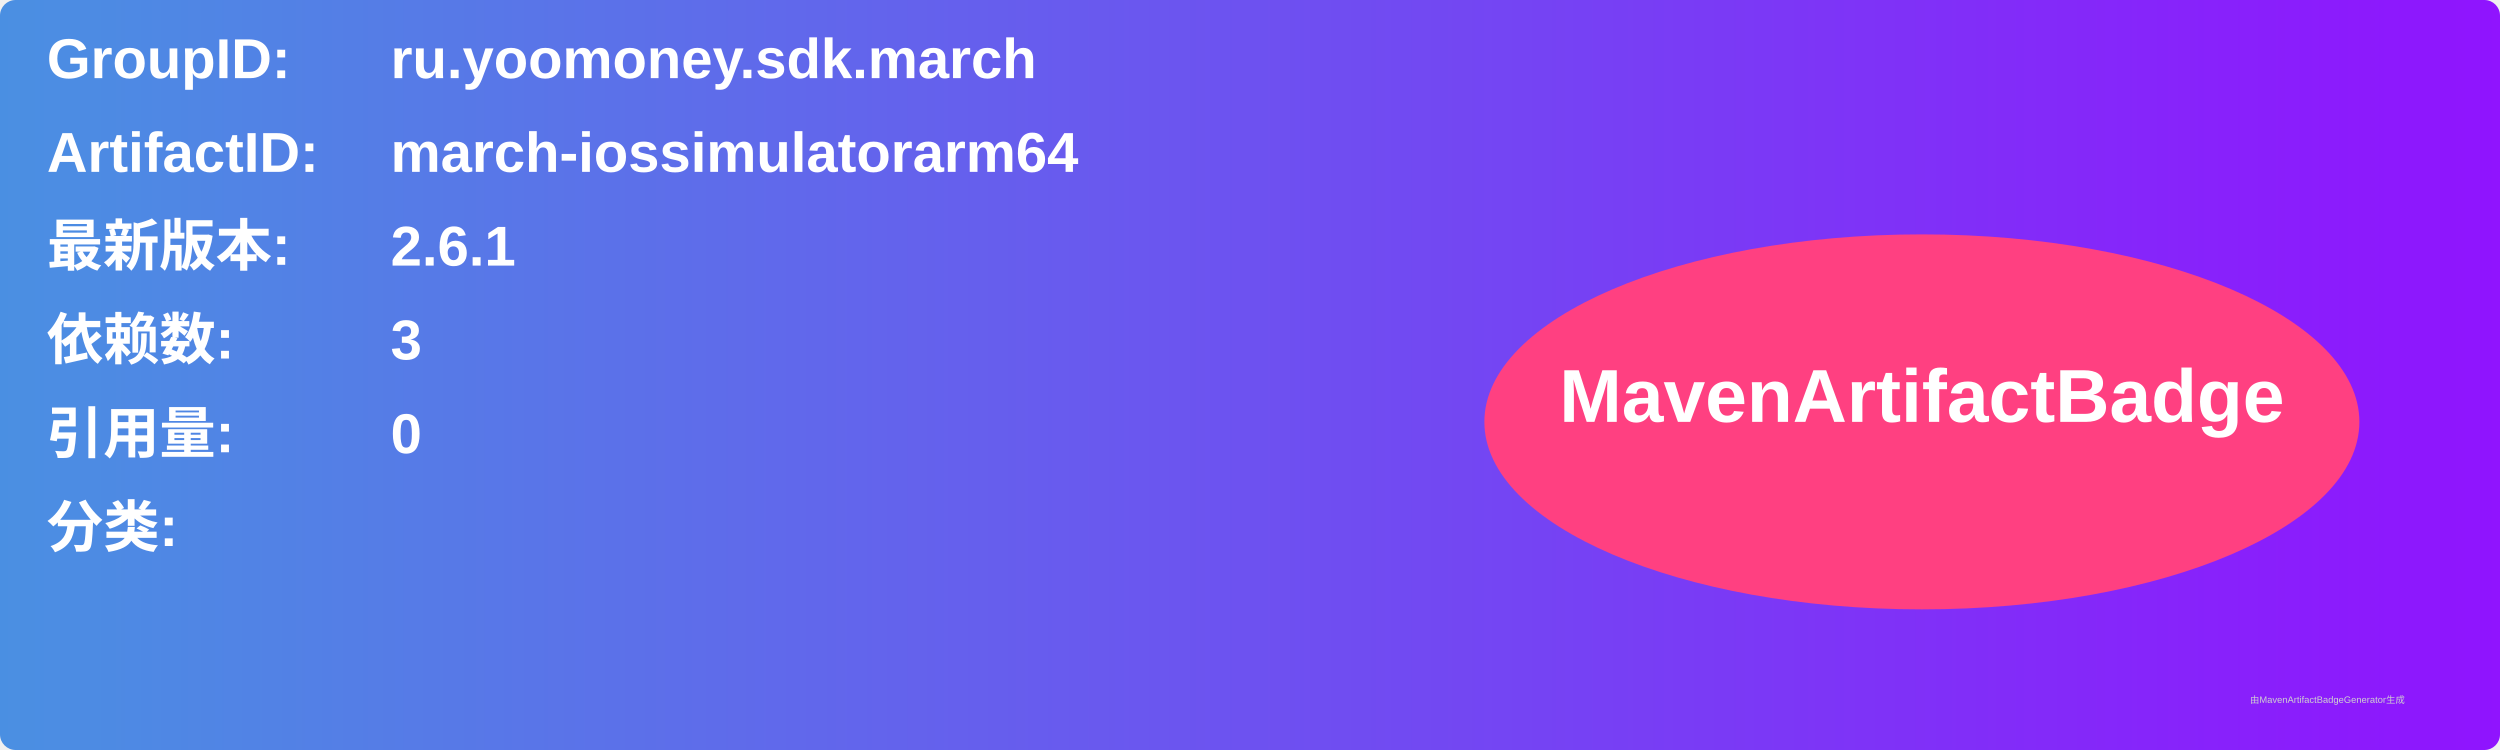
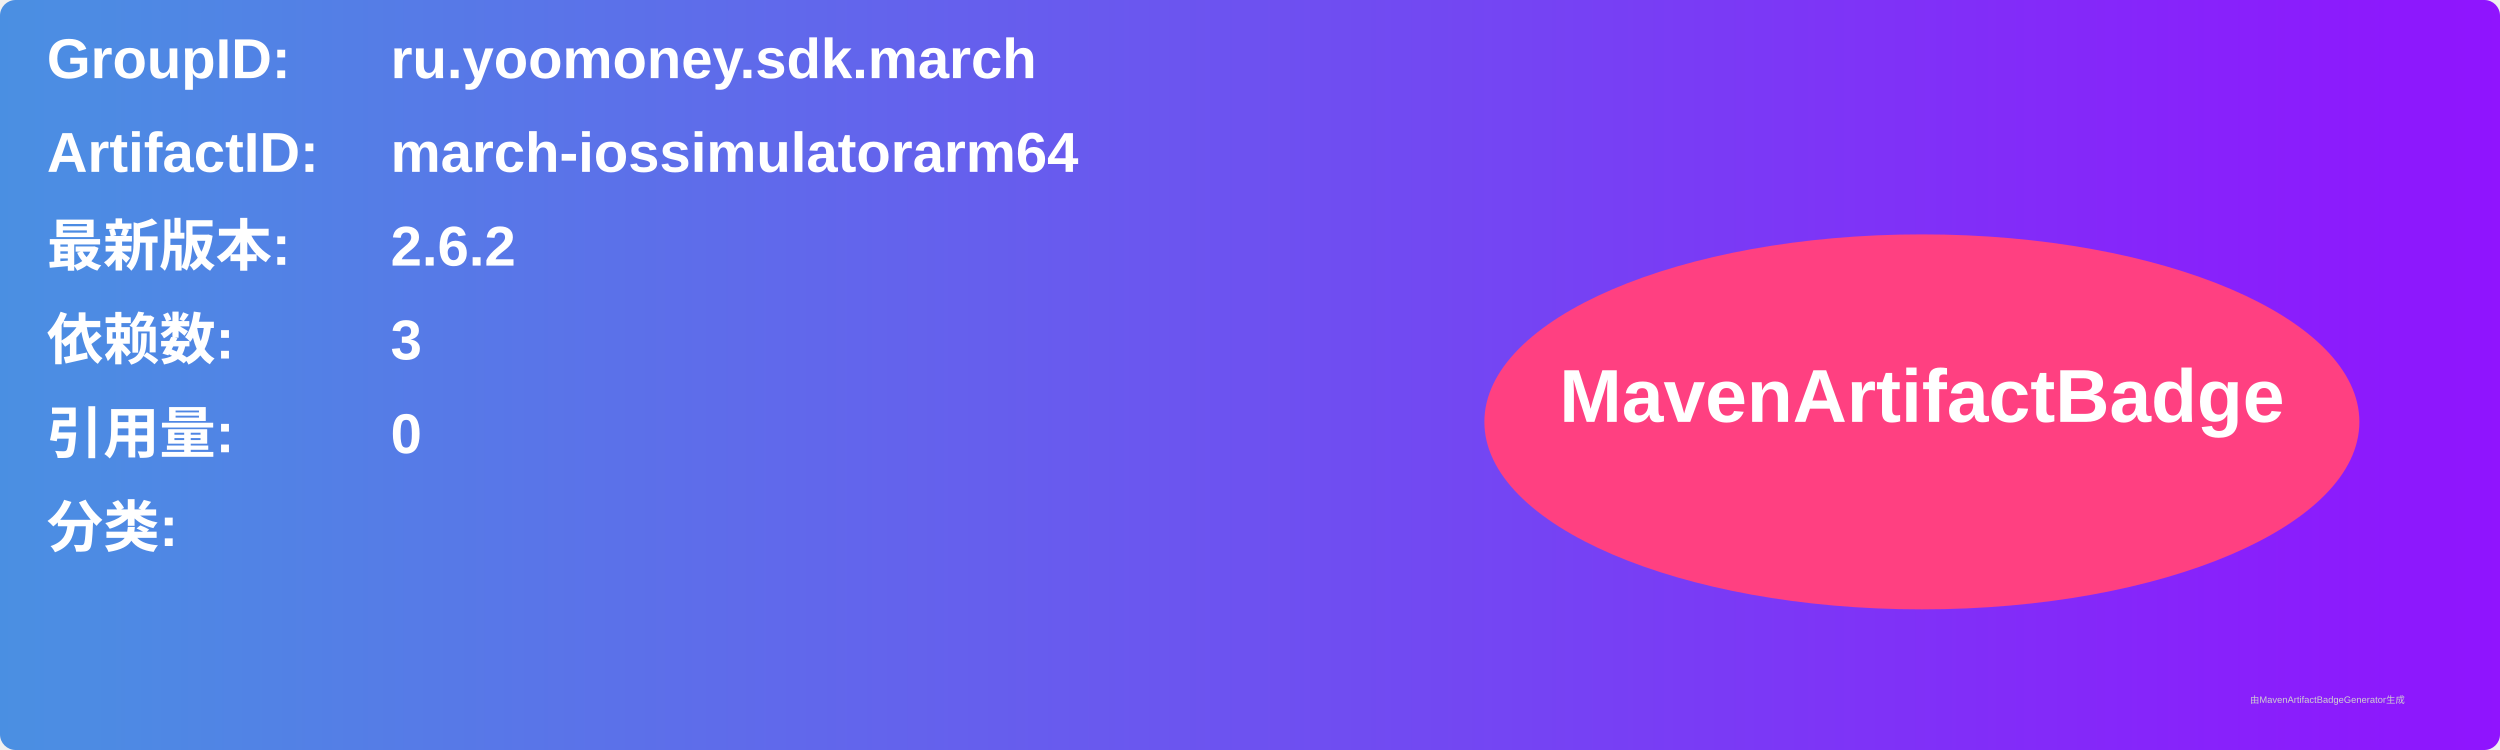
<svg xmlns="http://www.w3.org/2000/svg" width="800" height="240" viewBox="0 0 800 240">
  <linearGradient id="grad" x1="0%" y1="0%" x2="100%" y2="0%">
    <stop offset="0%" stop-color="#4a90e2" />
    <stop offset="100%" stop-color="#9013fe" />
  </linearGradient>
  <rect width="100%" height="100%" rx="5" ry="5" fill="url(#grad)" />
  <g transform="translate(15, 15)">
    <text x="0" y="10" font-family="Arial" font-size="18" fill="white" font-weight="bold" width="260">GroupID:</text>
    <text x="110" y="10" font-family="Arial" font-size="18" fill="white" font-weight="bold" width="460">ru.yoomoney.sdk.march</text>
    <text x="0" y="40" font-family="Arial" font-size="18" fill="white" font-weight="bold" width="260">ArtifactID:</text>
    <text x="110" y="40" font-family="Arial" font-size="18" fill="white" font-weight="bold" width="460">march-iossimulatorarm64</text>
    <text x="0" y="70" font-family="Arial" font-size="18" fill="white" font-weight="bold">最新版本:</text>
    <text x="110" y="70" font-family="Arial" font-size="18" fill="white" font-weight="bold">
-       <tspan font-weight="bold">2.6.1</tspan>
+       <tspan font-weight="bold">2.6.2</tspan>
    </text>
    <text x="0" y="100" font-family="Arial" font-size="18" fill="white" font-weight="bold">依赖数: </text>
    <text x="110" y="100" font-family="Arial" font-size="18" fill="white">
      <tspan font-weight="bold">3</tspan>
    </text>
    <text x="0" y="130" font-family="Arial" font-size="18" fill="white" font-weight="bold">引用量: </text>
    <text x="110" y="130" font-family="Arial" font-size="18" fill="white">
      <tspan font-weight="bold">0</tspan>
    </text>
    <text x="0" y="160" font-family="Arial" font-size="18" fill="white" font-weight="bold">分类:</text>
    <text x="10" y="190" font-family="Arial" font-size="10" fill="white">
      <tspan font-weight="bold" />
    </text>
    <ellipse cx="600" cy="120" rx="140" ry="60" fill="#ff4081" />
    <text x="600" y="120" text-anchor="middle" font-family="Arial" font-size="24" fill="white" font-weight="bold">MavenArtifactBadge</text>
  </g>
  <text x="720" y="225" font-family="Arial" font-size="3" fill="#d0d0d0">由MavenArtifactBadgeGenerator生成</text>
</svg>
